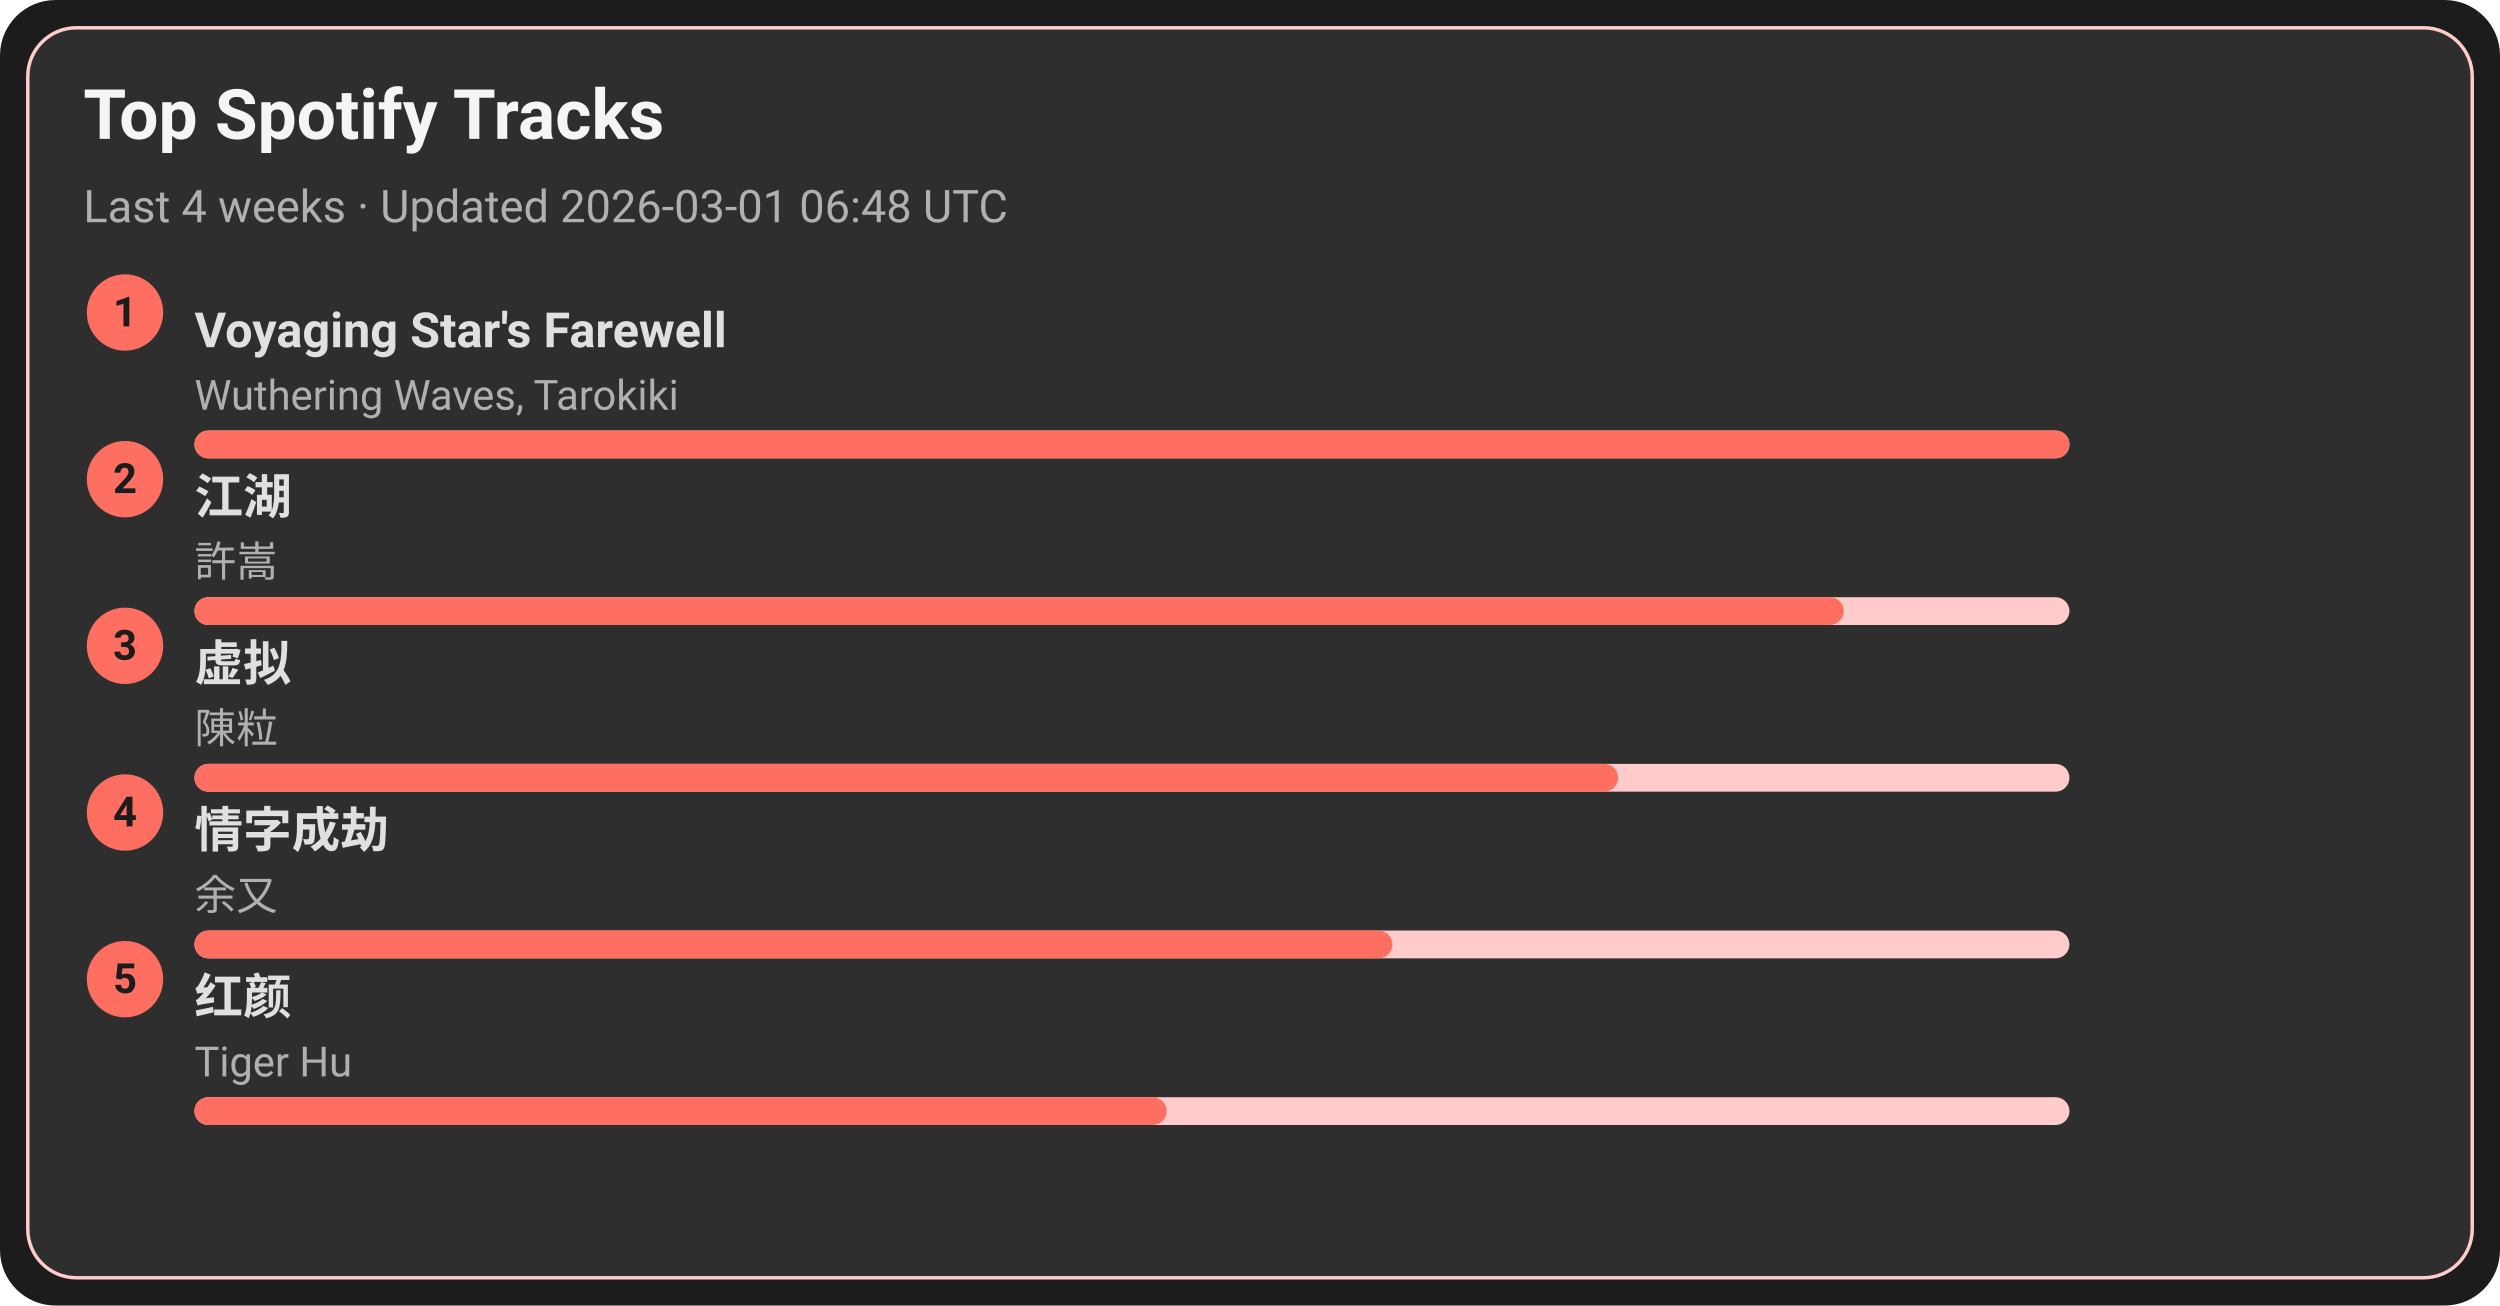
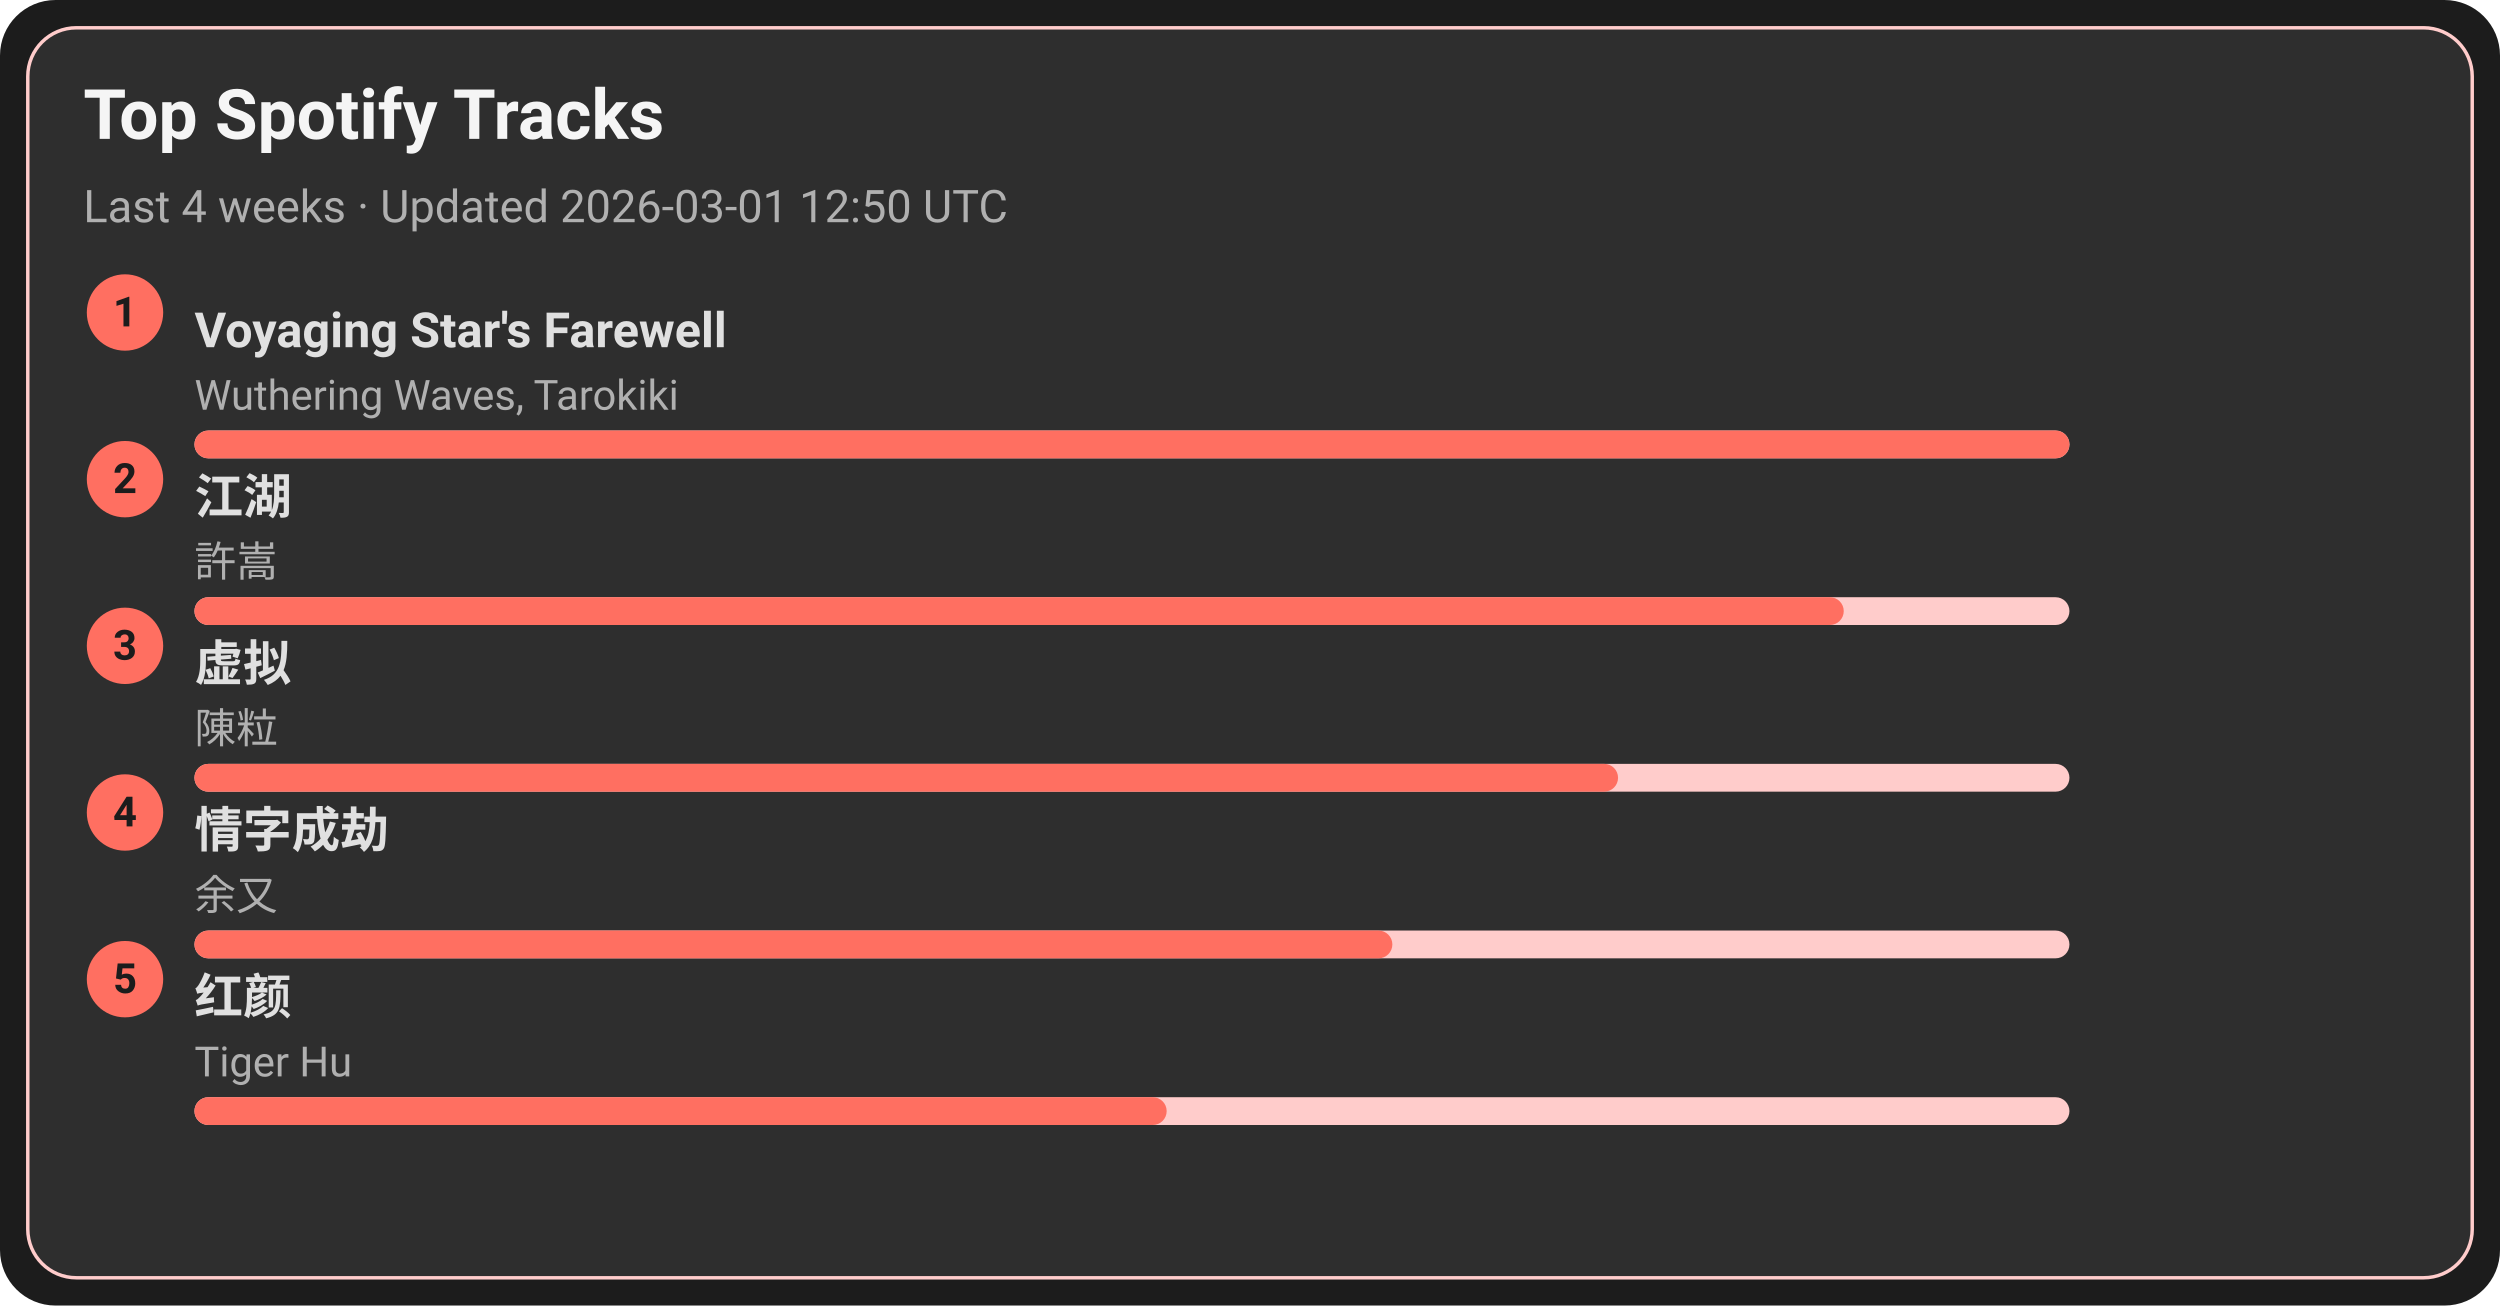
<svg xmlns="http://www.w3.org/2000/svg" width="720" height="376" viewBox="0 0 720 376">
  <style>text{font-family:-apple-system,BlinkMacSystemFont,Segoe UI,Roboto,Ubuntu,Helvetica Neue,Arial,Noto Sans,sans-serif}</style>
  <rect width="720" height="376" rx="16" fill="#1c1c1c" />
  <rect x="8" y="8" width="704" height="360" rx="14" fill="#2e2e2e" stroke="#ffcccb" />
  <text x="24" y="40" font-size="20" fill="#f5f5f5" font-weight="600">Top Spotify Tracks</text>
-   <text x="24" y="64" font-size="13" fill="#b0b0b0">Last 4 weeks · Updated 2026-03-01 06:48 UTC</text>
+   <text x="24" y="64" font-size="13" fill="#b0b0b0">Last 4 weeks · Updated 2026-03-01 12:50 UTC</text>
  <circle cx="36" cy="90" r="11" fill="#ff6f61" />
  <text x="36" y="94" text-anchor="middle" font-size="12" fill="#1c1c1c" font-weight="700">1</text>
  <a href="https://open.spotify.com/track/3uI2KolgU1Pt41ywffsggr" target="_blank" rel="noopener noreferrer">
    <text x="56" y="100" font-size="14" fill="#e0e0e0" font-weight="600">Voyaging Star's Farewell</text>
  </a>
  <text x="56" y="118" font-size="12" fill="#b0b0b0">Wuthering Waves, Tarokiki</text>
  <rect x="56" y="124" width="540" height="8" rx="4" fill="#ffcccb" />
  <rect x="56" y="124" width="540" height="8" rx="4" fill="#ff6f61" />
  <circle cx="36" cy="138" r="11" fill="#ff6f61" />
  <text x="36" y="142" text-anchor="middle" font-size="12" fill="#1c1c1c" font-weight="700">2</text>
  <a href="https://open.spotify.com/track/03PCdwqajii1xgp7WIozzC" target="_blank" rel="noopener noreferrer">
    <text x="56" y="148" font-size="14" fill="#e0e0e0" font-weight="600">江湖</text>
  </a>
  <text x="56" y="166" font-size="12" fill="#b0b0b0">許嵩</text>
  <rect x="56" y="172" width="540" height="8" rx="4" fill="#ffcccb" />
  <rect x="56" y="172" width="475" height="8" rx="4" fill="#ff6f61" />
  <circle cx="36" cy="186" r="11" fill="#ff6f61" />
  <text x="36" y="190" text-anchor="middle" font-size="12" fill="#1c1c1c" font-weight="700">3</text>
  <a href="https://open.spotify.com/track/5l9sg05BhpfsdLfRvjGsAf" target="_blank" rel="noopener noreferrer">
    <text x="56" y="196" font-size="14" fill="#e0e0e0" font-weight="600">虚拟</text>
  </a>
  <text x="56" y="214" font-size="12" fill="#b0b0b0">陳粒</text>
  <rect x="56" y="220" width="540" height="8" rx="4" fill="#ffcccb" />
  <rect x="56" y="220" width="410" height="8" rx="4" fill="#ff6f61" />
  <circle cx="36" cy="234" r="11" fill="#ff6f61" />
  <text x="36" y="238" text-anchor="middle" font-size="12" fill="#1c1c1c" font-weight="700">4</text>
  <a href="https://open.spotify.com/track/6PLof7Z5mvbp9im83J4m3m" target="_blank" rel="noopener noreferrer">
    <text x="56" y="244" font-size="14" fill="#e0e0e0" font-weight="600">情字成劫</text>
  </a>
  <text x="56" y="262" font-size="12" fill="#b0b0b0">余又</text>
  <rect x="56" y="268" width="540" height="8" rx="4" fill="#ffcccb" />
  <rect x="56" y="268" width="345" height="8" rx="4" fill="#ff6f61" />
  <circle cx="36" cy="282" r="11" fill="#ff6f61" />
  <text x="36" y="286" text-anchor="middle" font-size="12" fill="#1c1c1c" font-weight="700">5</text>
  <a href="https://open.spotify.com/track/6Q7OE4tvrUOIvIDY2EC5Im" target="_blank" rel="noopener noreferrer">
    <text x="56" y="292" font-size="14" fill="#e0e0e0" font-weight="600">红颜</text>
  </a>
  <text x="56" y="310" font-size="12" fill="#b0b0b0">Tiger Hu</text>
  <rect x="56" y="316" width="540" height="8" rx="4" fill="#ffcccb" />
  <rect x="56" y="316" width="280" height="8" rx="4" fill="#ff6f61" />
</svg>
